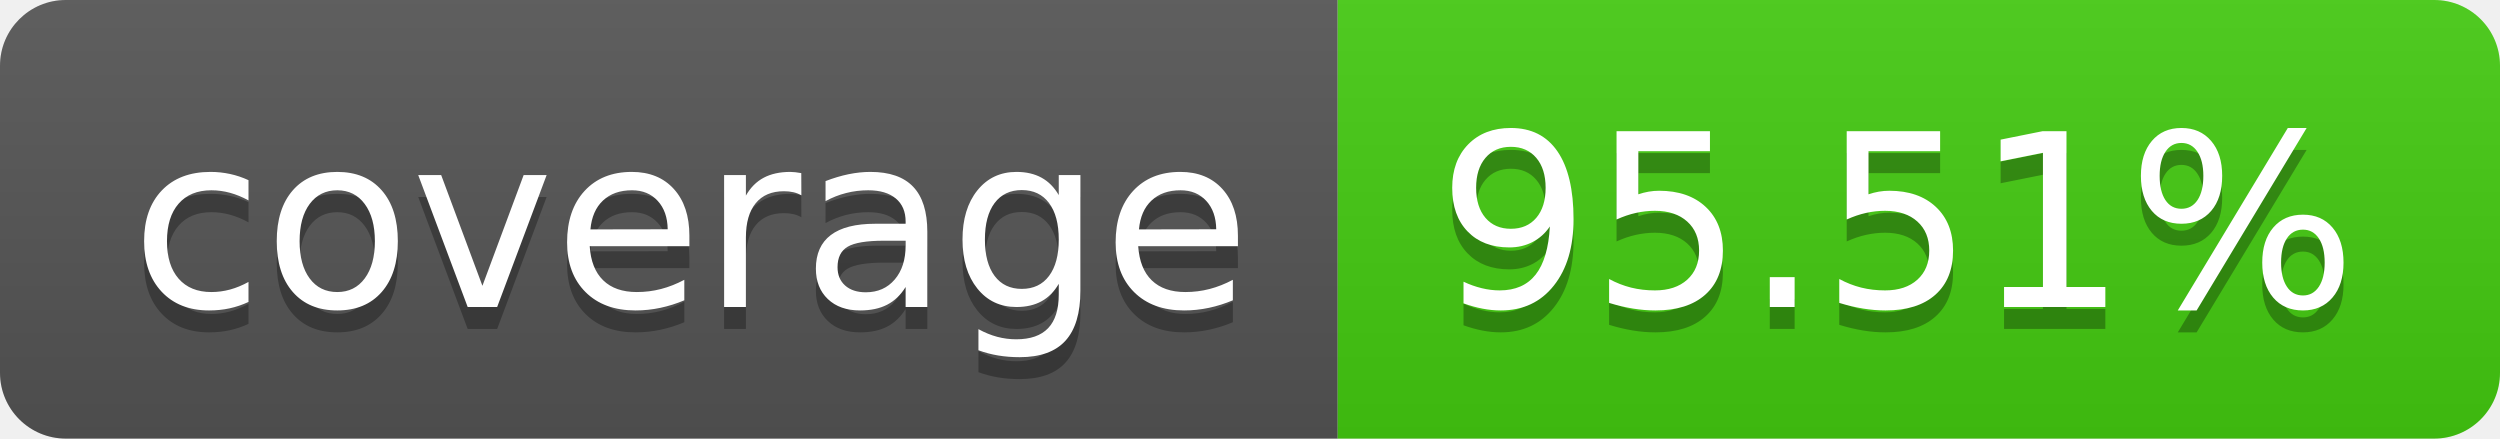
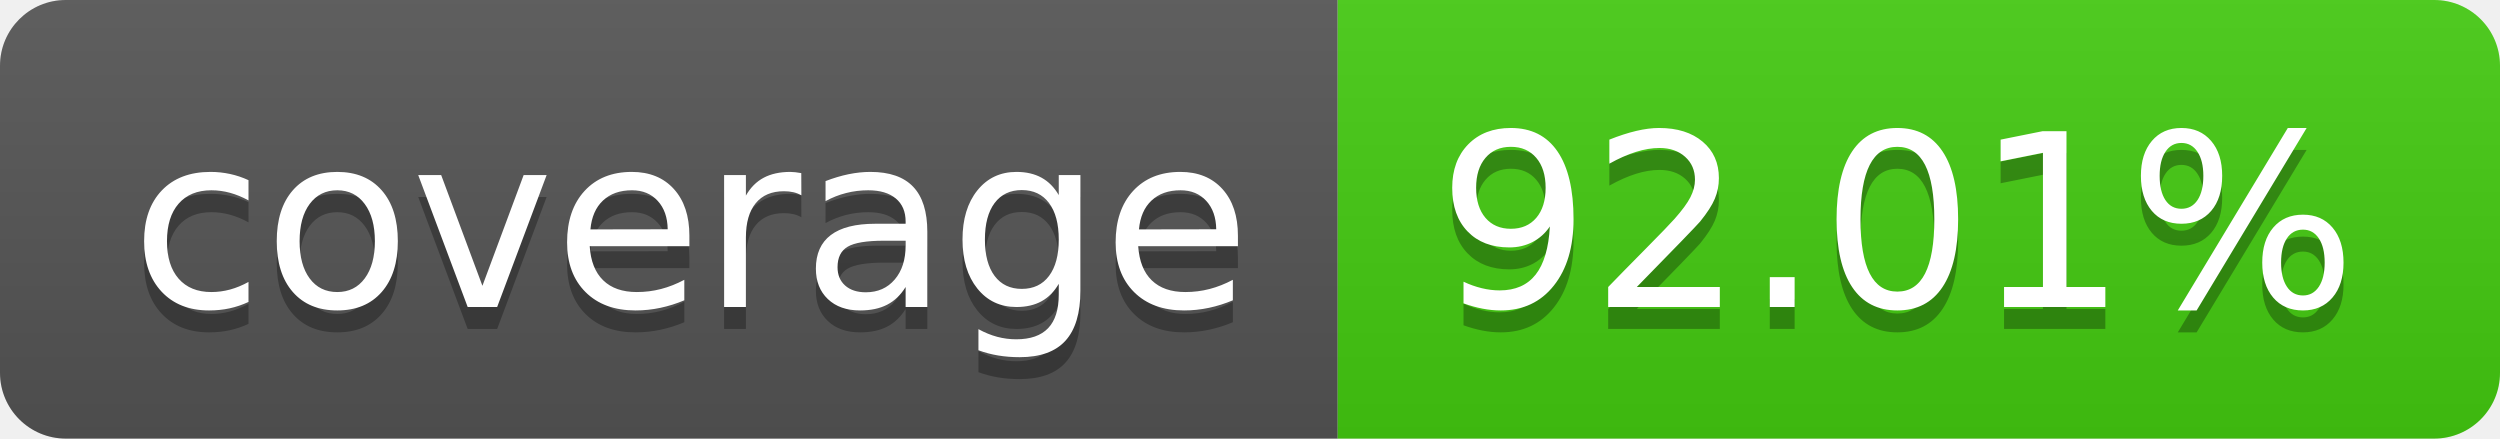
- <svg xmlns="http://www.w3.org/2000/svg" width="114" height="20" role="img" aria-label="coverage: 95.51%">
+ <svg xmlns="http://www.w3.org/2000/svg" width="114" height="20" role="img" aria-label="coverage: 92.01%">
  <linearGradient id="s" x2="0" y2="100%">
    <stop offset="0" stop-color="#bbb" stop-opacity=".1" />
    <stop offset="1" stop-opacity=".1" />
  </linearGradient>
  <clipPath id="r">
    <rect width="114" height="20" rx="3" fill="#fff" />
  </clipPath>
  <g clip-path="url(#r)">
    <rect width="61" height="20" fill="#555" />
    <rect x="61" width="53" height="20" fill="#4c1" />
    <rect width="114" height="20" fill="url(#s)" />
  </g>
  <g fill="#fff" text-anchor="middle" font-family="Verdana,Geneva,DejaVu Sans,sans-serif" text-rendering="geometricPrecision" font-size="110">
    <text aria-hidden="true" x="315" y="150" fill="#010101" fill-opacity=".3" transform="scale(.1)" textLength="510">coverage</text>
    <text x="315" y="140" transform="scale(.1)" fill="#fff" textLength="510">coverage</text>
-     <text aria-hidden="true" x="865" y="150" fill="#010101" fill-opacity=".3" transform="scale(.1)" textLength="430">95.51%</text>
-     <text x="865" y="140" transform="scale(.1)" fill="#fff" textLength="430">95.51%</text>
+     <text aria-hidden="true" x="865" y="150" fill="#010101" fill-opacity=".3" transform="scale(.1)" textLength="430">92.01%</text>
+     <text x="865" y="140" transform="scale(.1)" fill="#fff" textLength="430">92.01%</text>
  </g>
</svg>
